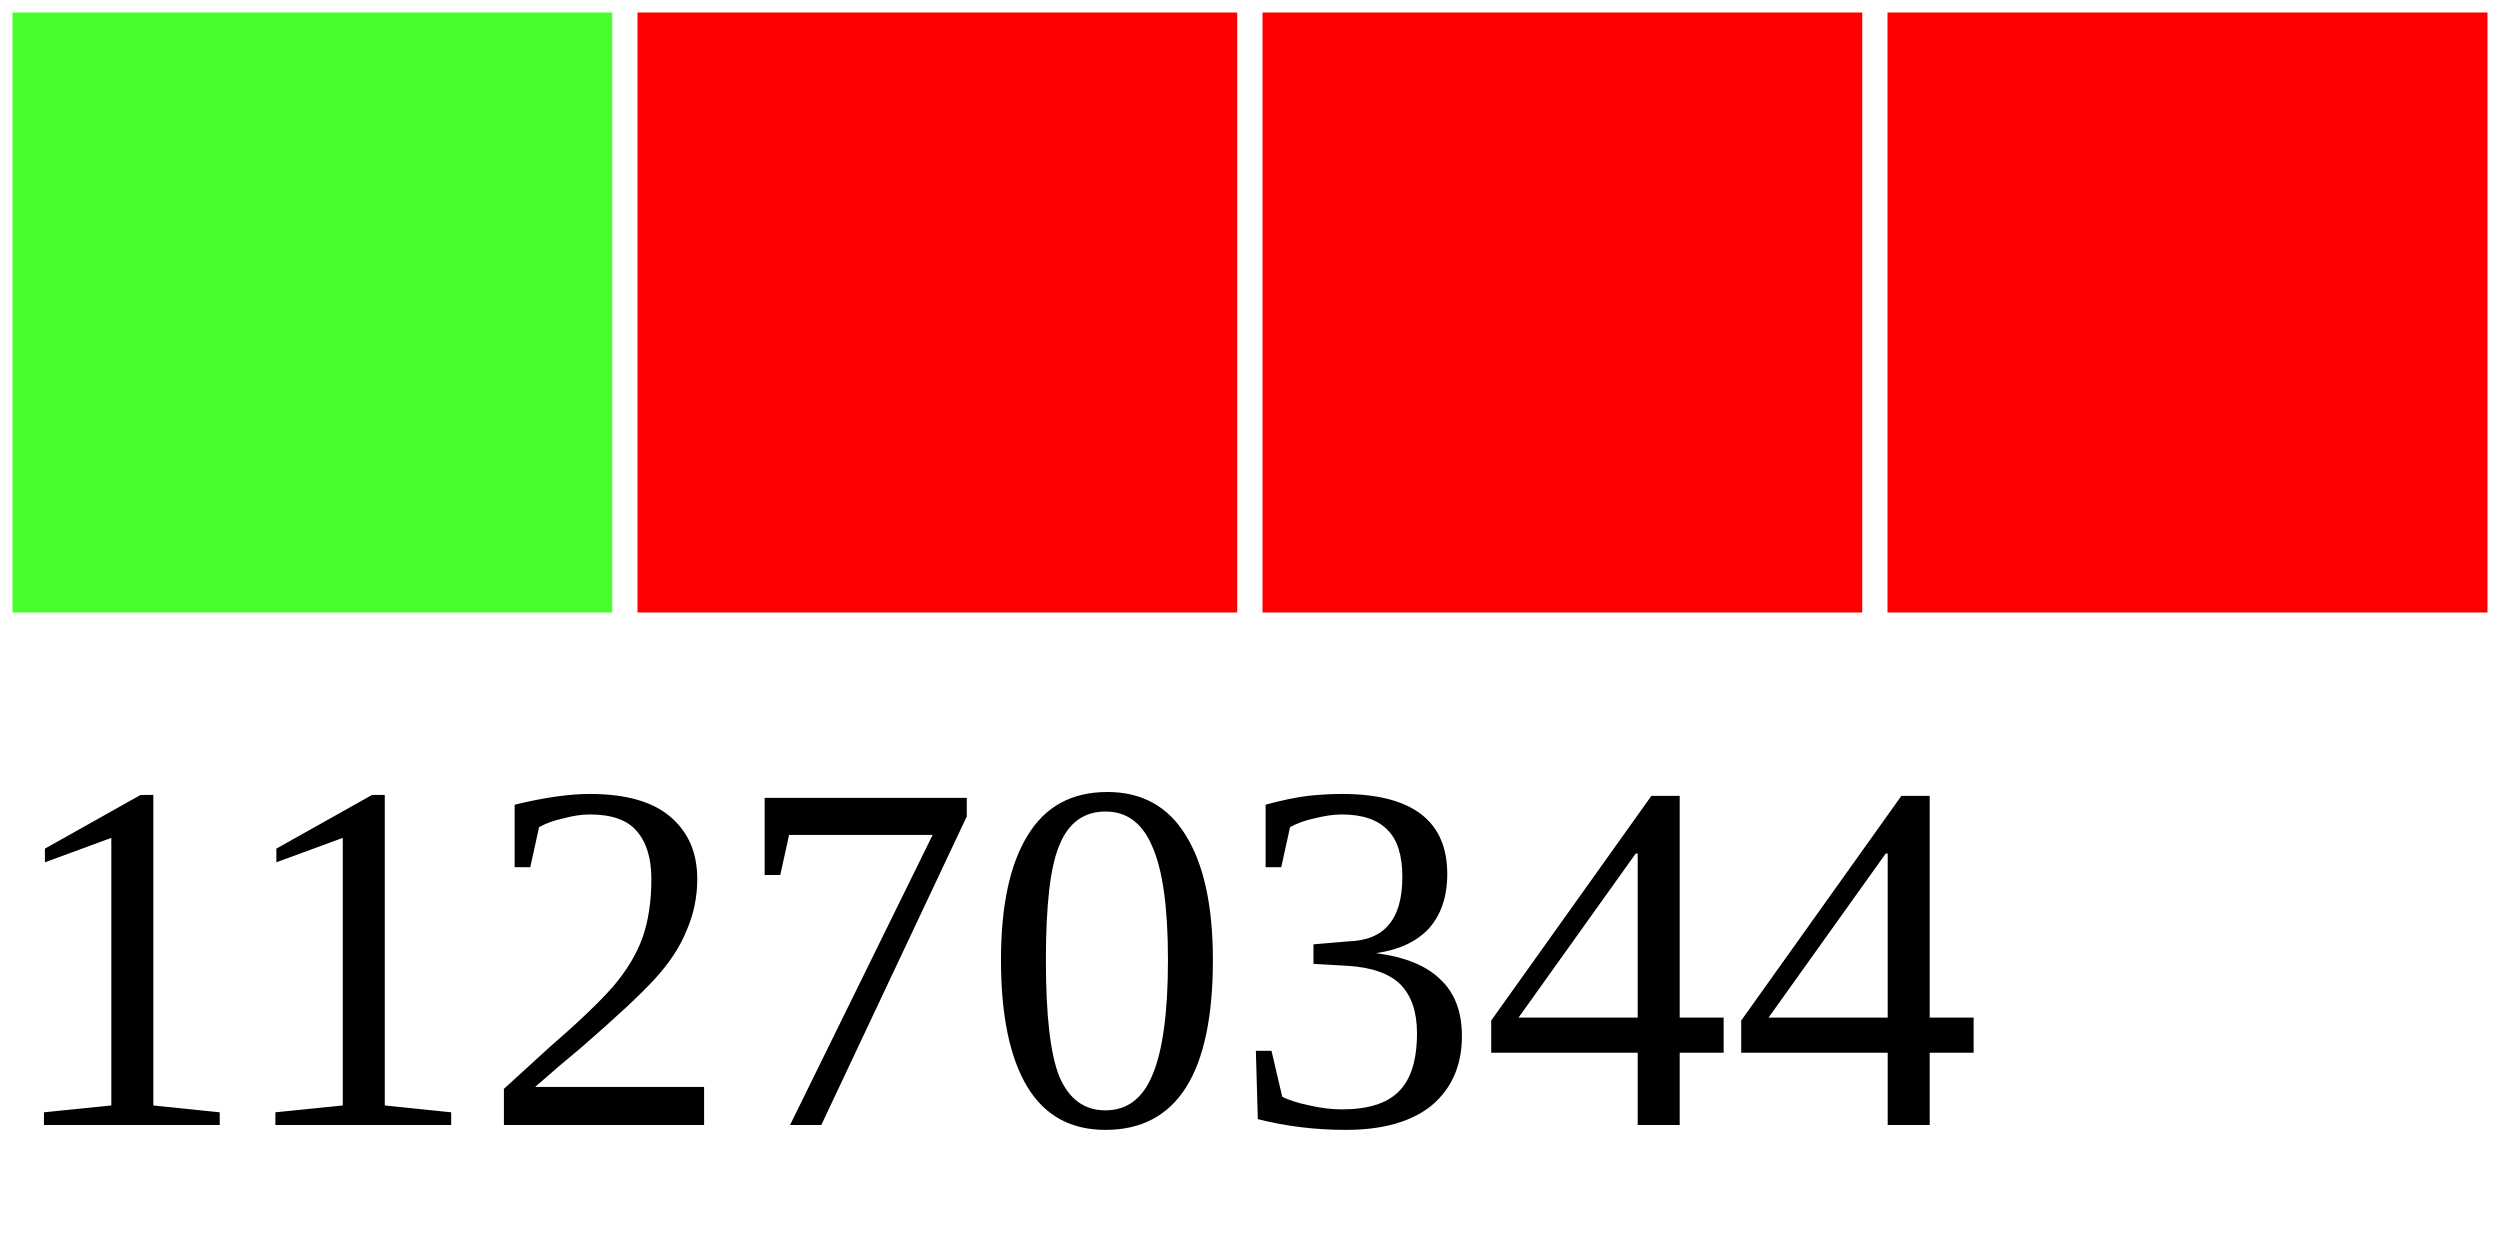
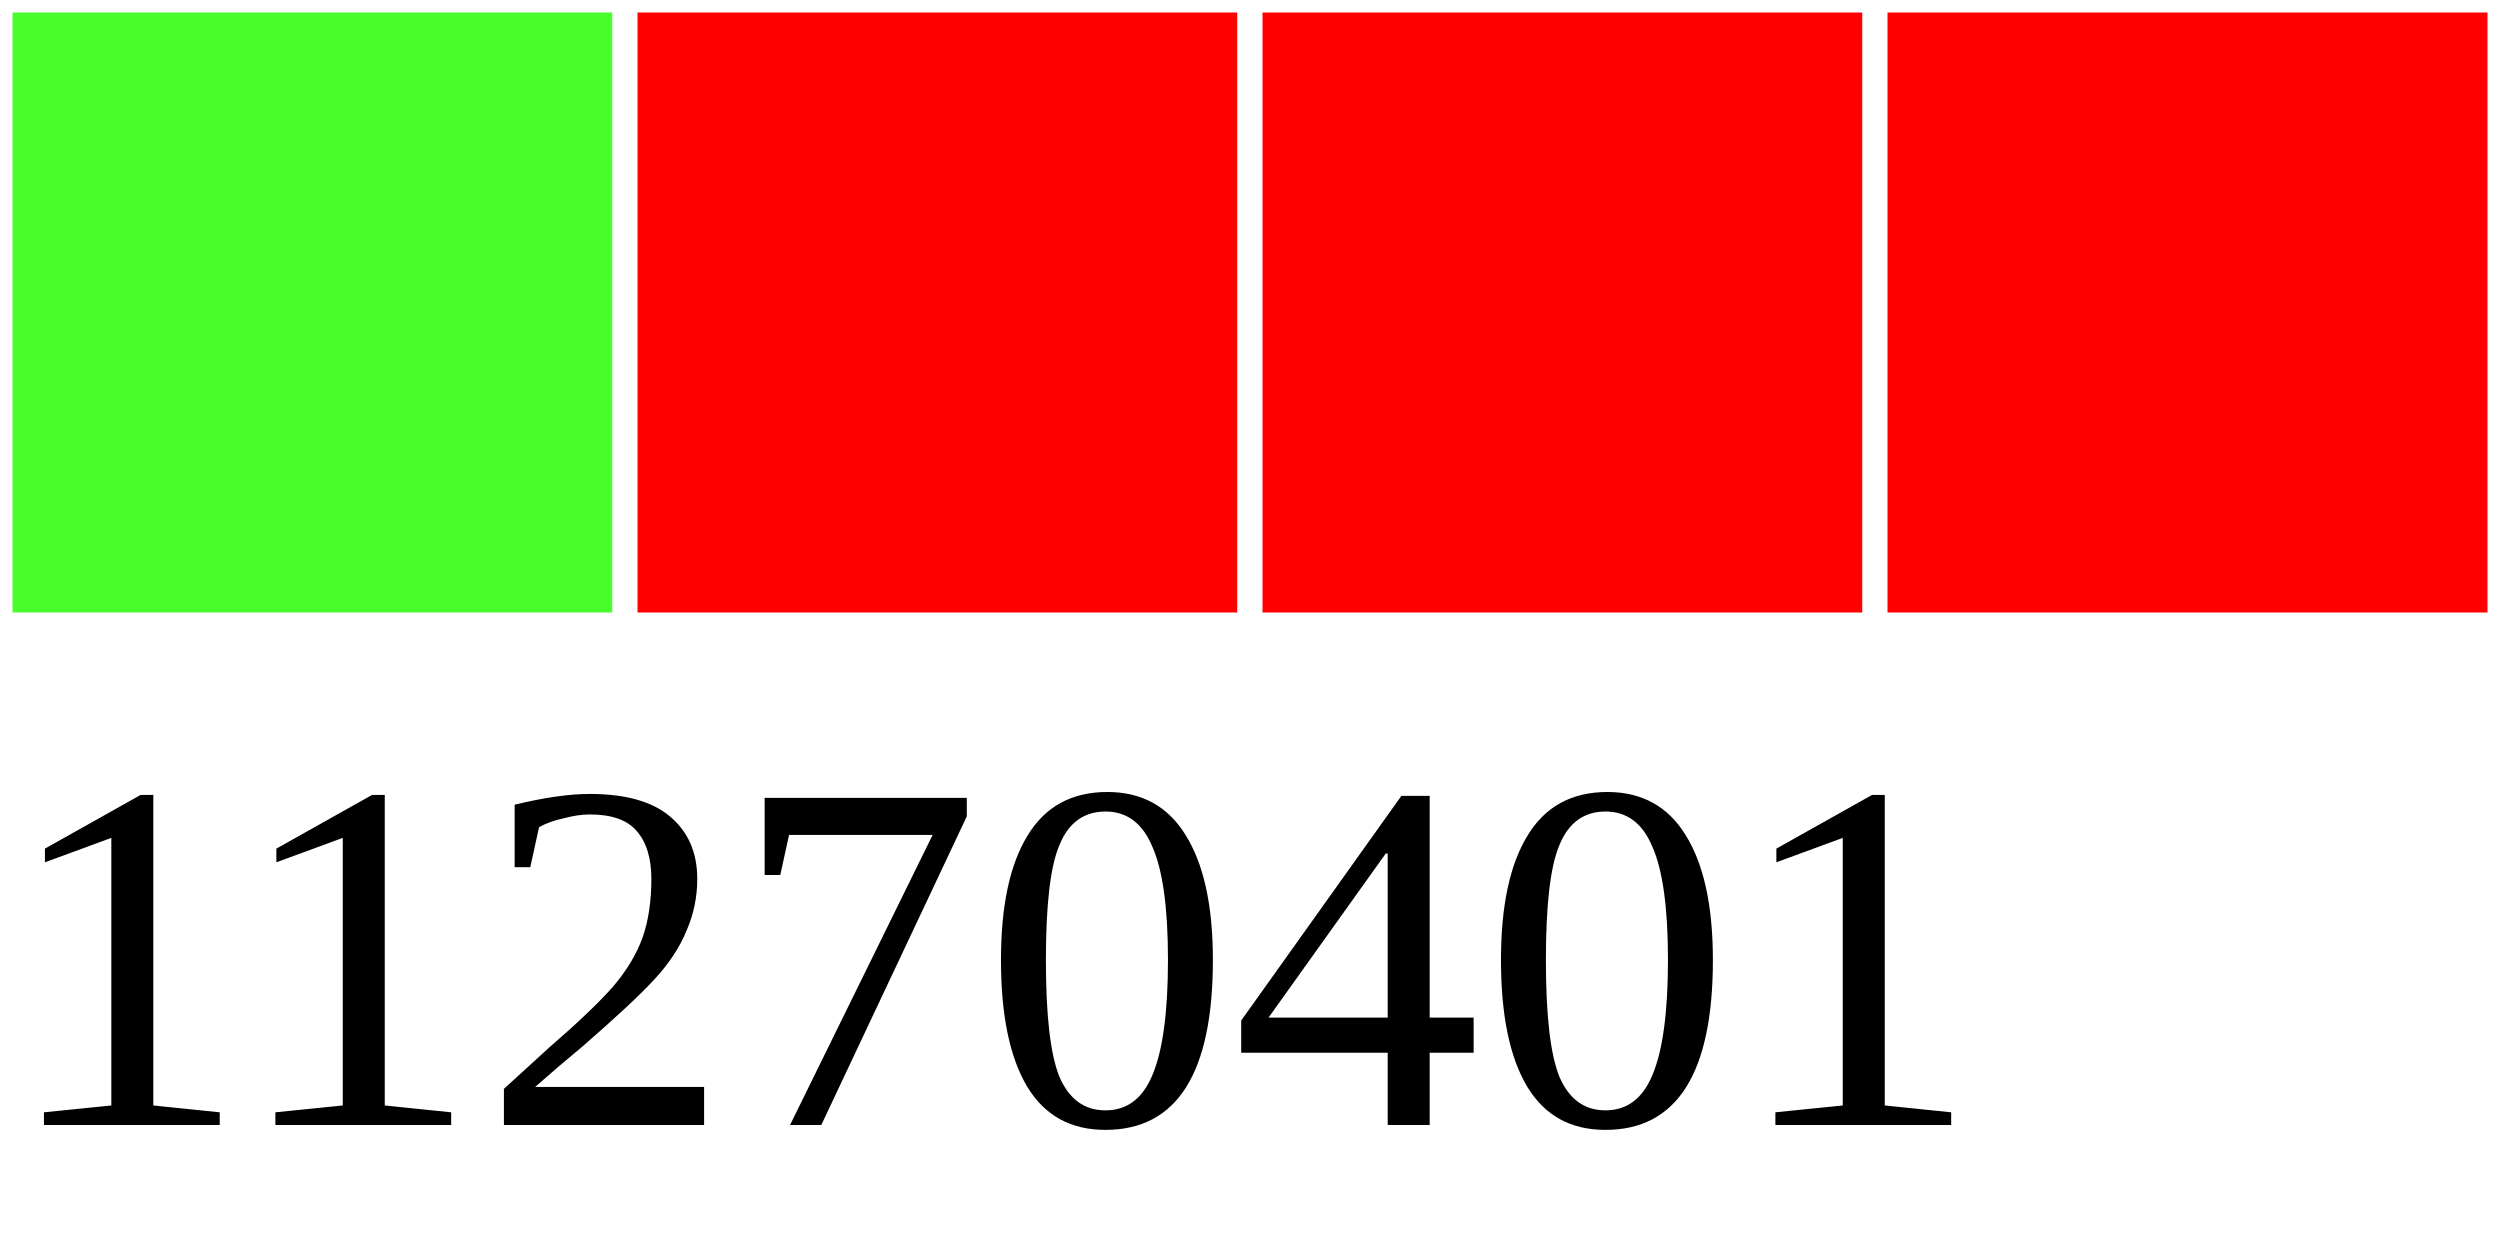
<svg xmlns="http://www.w3.org/2000/svg" width="40" height="20">
  <g>
    <rect width="10" height="10" style="fill:#48FF2C;stroke-width:0.4;stroke:rgb(255,255,255)" x="0" />
    <rect width="10" height="10" style="fill:#FF0000;stroke-width:0.4;stroke:rgb(255,255,255)" x="10" />
    <rect width="10" height="10" style="fill:#FF0000;stroke-width:0.4;stroke:rgb(255,255,255)" x="20" />
    <rect width="10" height="10" style="fill:#FF0000;stroke-width:0.4;stroke:rgb(255,255,255)" x="30" />
-     <text x="0" y="18" fill="black" font-size="8">11270344</text>
+     <text x="0" y="18" fill="black" font-size="8">11270401</text>
  </g>
</svg>
